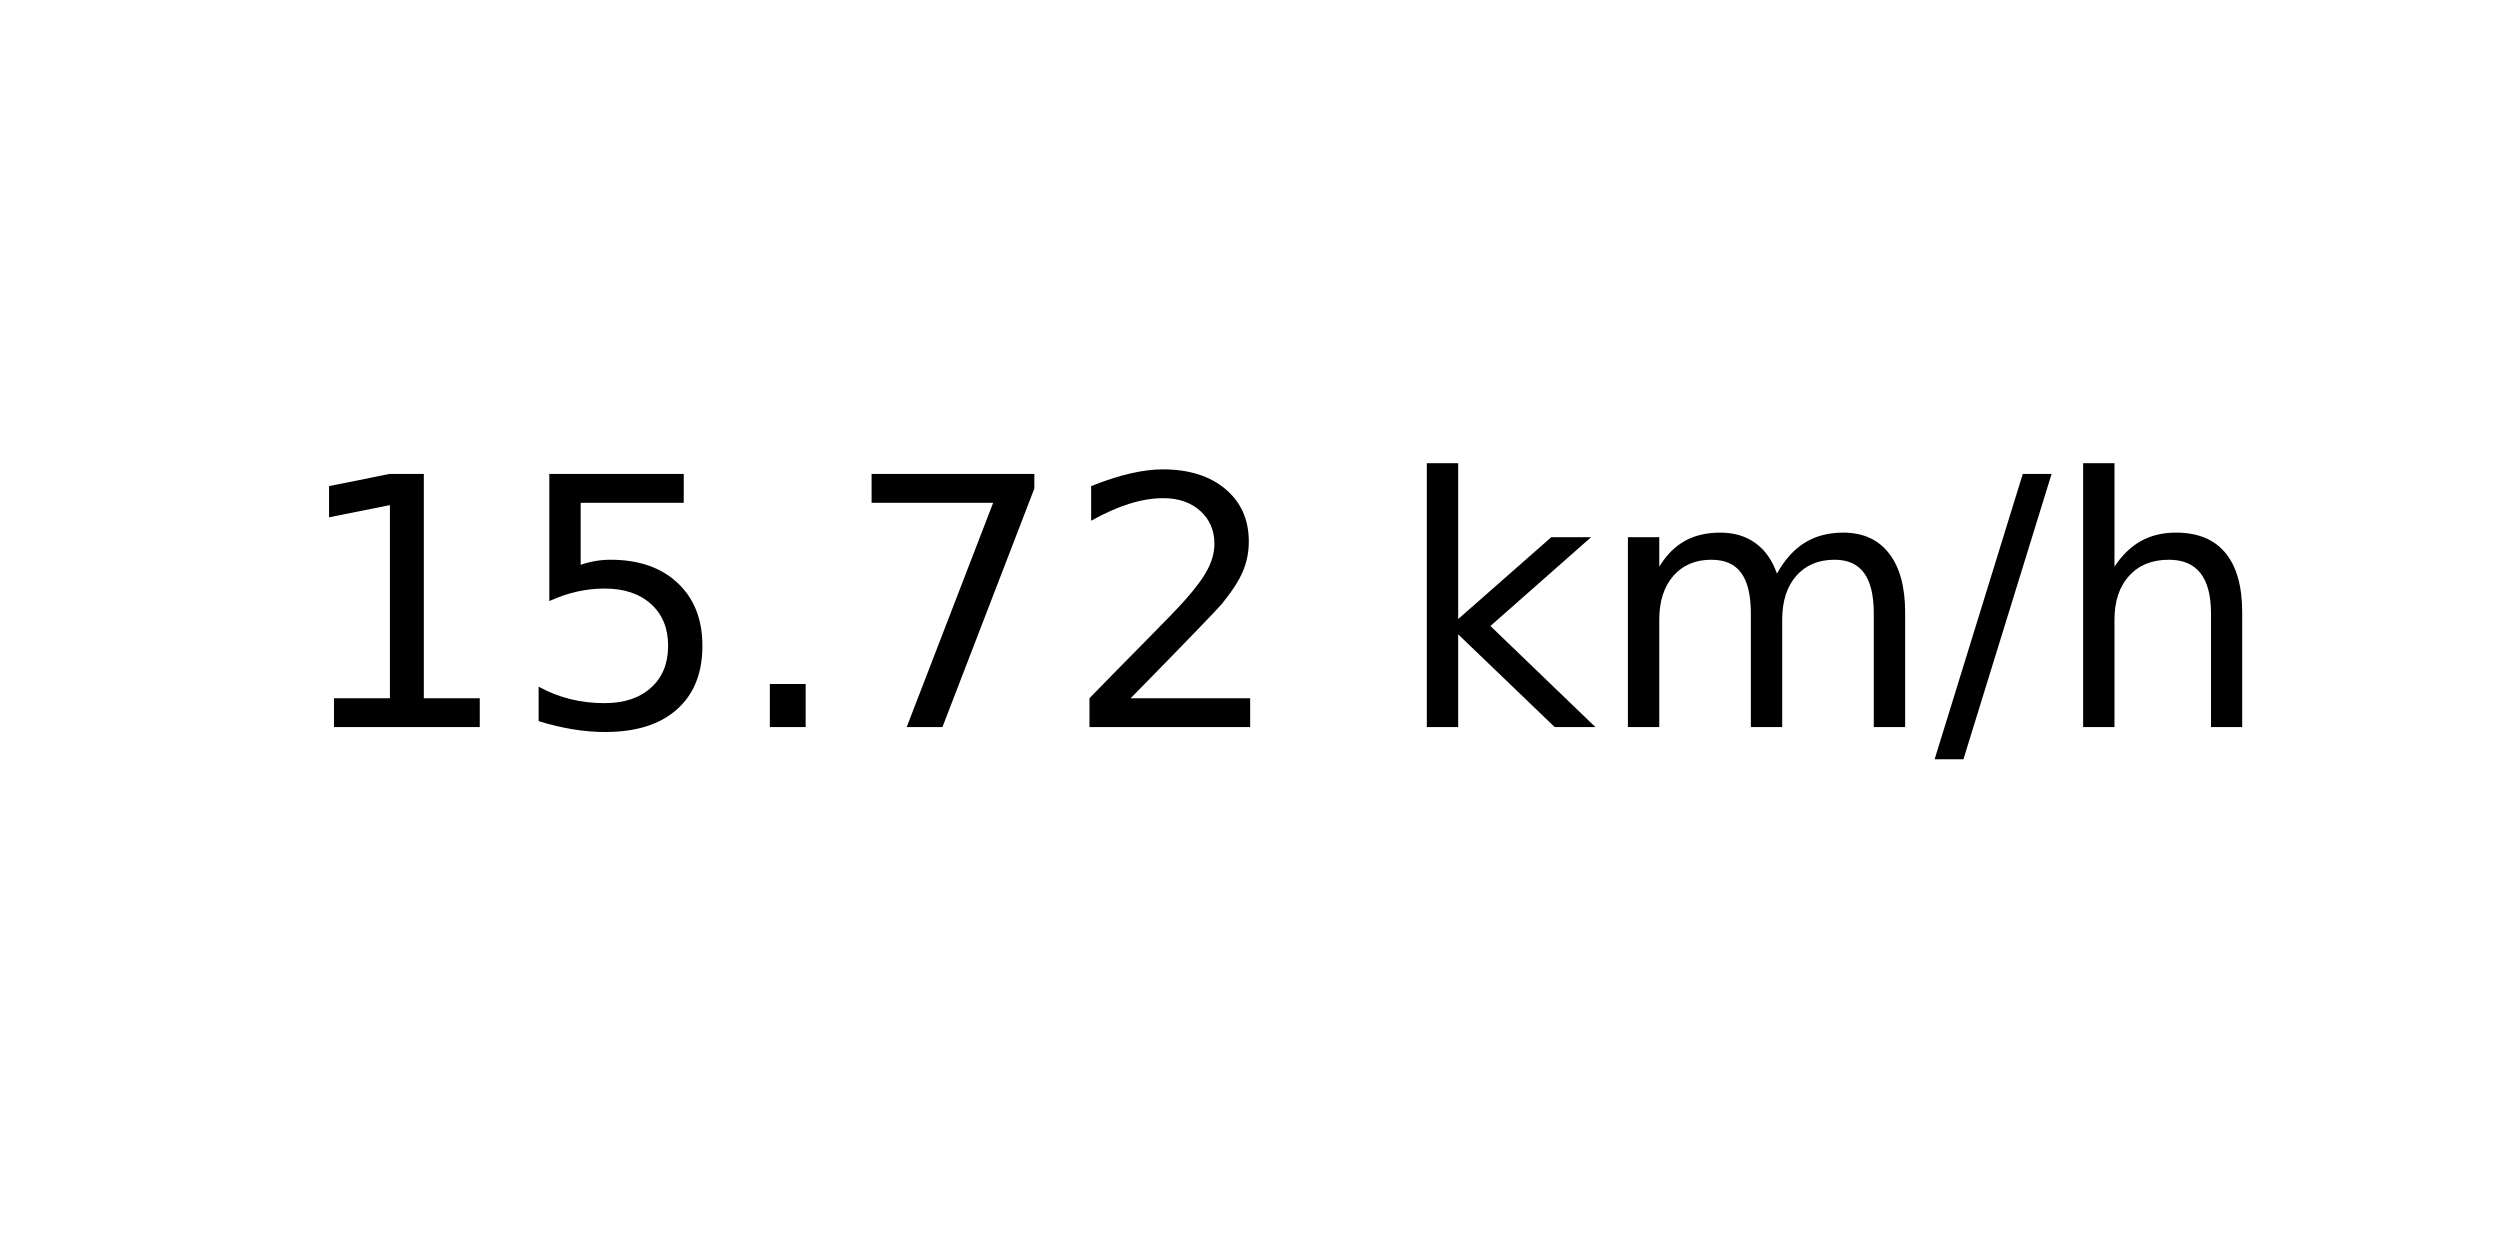
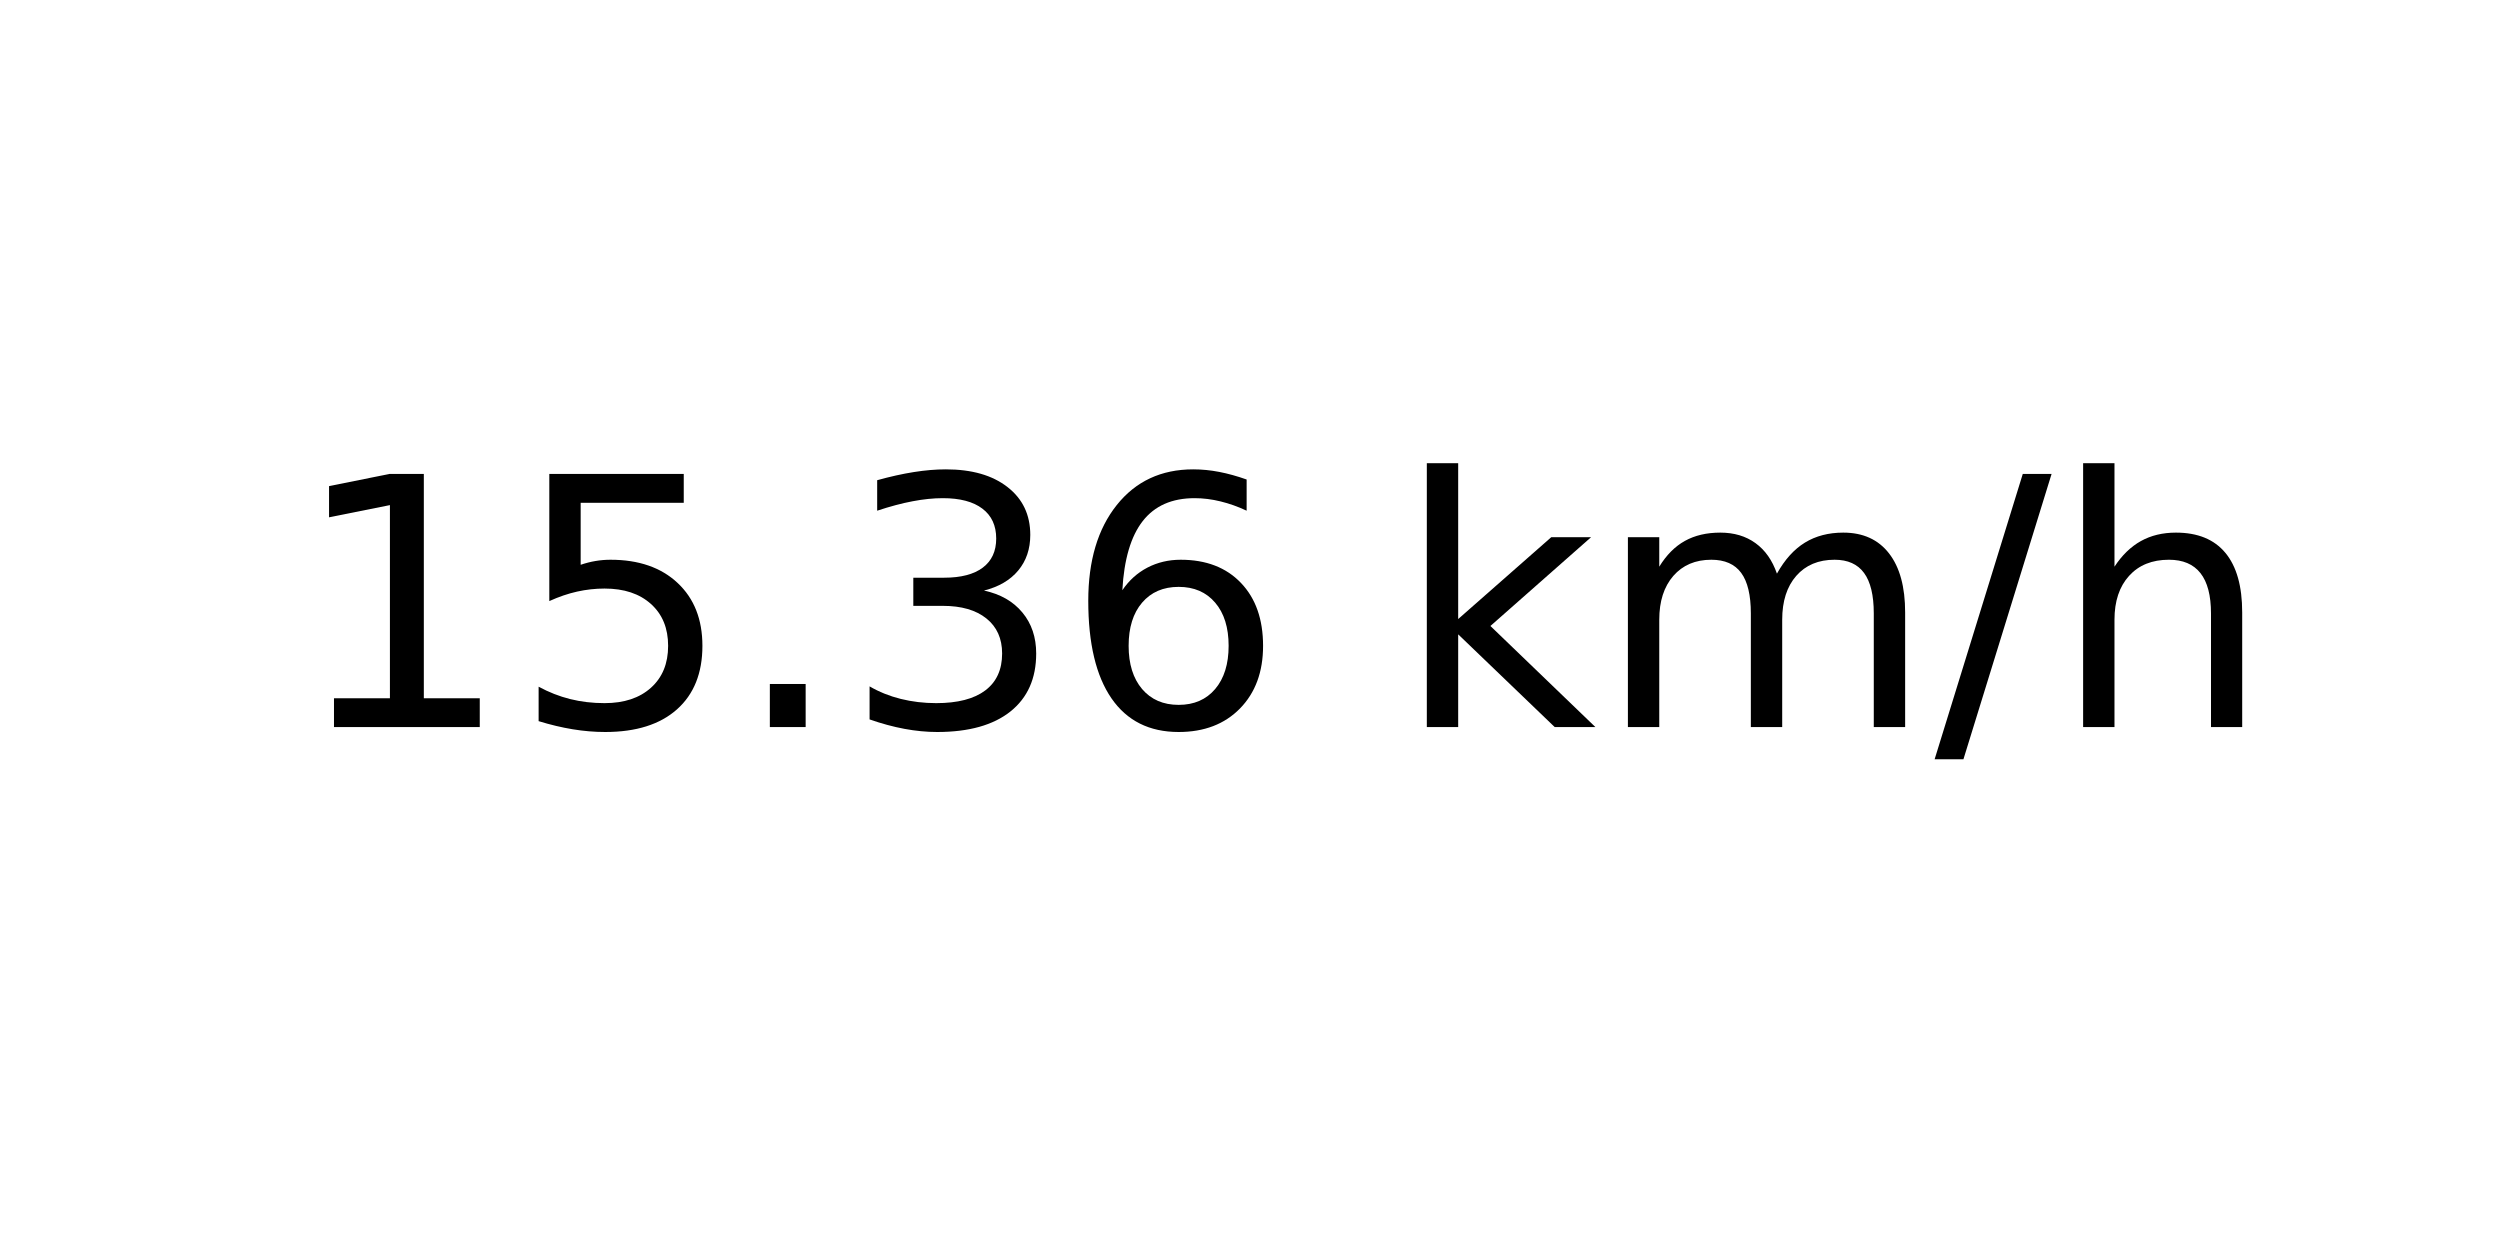
<svg xmlns="http://www.w3.org/2000/svg" xmlns:xlink="http://www.w3.org/1999/xlink" width="72pt" height="36pt" viewBox="0 0 72 36" version="1.1">
  <defs>
    <style type="text/css">*{stroke-linejoin: round; stroke-linecap: butt}</style>
  </defs>
  <g id="figure_1">
    <g id="axes_1">
      <g id="text_1">
        <g transform="translate(8.378125 20.93937) scale(0.1 -0.1)">
          <defs>
            <path id="DejaVuSans-31" d="M 794 531  L 1825 531  L 1825 4091  L 703 3866  L 703 4441  L 1819 4666  L 2450 4666  L 2450 531  L 3481 531  L 3481 0  L 794 0  L 794 531  z " transform="scale(0.015625)" />
            <path id="DejaVuSans-35" d="M 691 4666  L 3169 4666  L 3169 4134  L 1269 4134  L 1269 2991  Q 1406 3038 1543 3061  Q 1681 3084 1819 3084  Q 2600 3084 3056 2656  Q 3513 2228 3513 1497  Q 3513 744 3044 326  Q 2575 -91 1722 -91  Q 1428 -91 1123 -41  Q 819 9 494 109  L 494 744  Q 775 591 1075 516  Q 1375 441 1709 441  Q 2250 441 2565 725  Q 2881 1009 2881 1497  Q 2881 1984 2565 2268  Q 2250 2553 1709 2553  Q 1456 2553 1204 2497  Q 953 2441 691 2322  L 691 4666  z " transform="scale(0.015625)" />
            <path id="DejaVuSans-2e" d="M 684 794  L 1344 794  L 1344 0  L 684 0  L 684 794  z " transform="scale(0.015625)" />
-             <path id="DejaVuSans-37" d="M 525 4666  L 3525 4666  L 3525 4397  L 1831 0  L 1172 0  L 2766 4134  L 525 4134  L 525 4666  z " transform="scale(0.015625)" />
-             <path id="DejaVuSans-32" d="M 1228 531  L 3431 531  L 3431 0  L 469 0  L 469 531  Q 828 903 1448 1529  Q 2069 2156 2228 2338  Q 2531 2678 2651 2914  Q 2772 3150 2772 3378  Q 2772 3750 2511 3984  Q 2250 4219 1831 4219  Q 1534 4219 1204 4116  Q 875 4013 500 3803  L 500 4441  Q 881 4594 1212 4672  Q 1544 4750 1819 4750  Q 2544 4750 2975 4387  Q 3406 4025 3406 3419  Q 3406 3131 3298 2873  Q 3191 2616 2906 2266  Q 2828 2175 2409 1742  Q 1991 1309 1228 531  z " transform="scale(0.015625)" />
+             <path id="DejaVuSans-33" d="M 2597 2516  Q 3050 2419 3304 2112  Q 3559 1806 3559 1356  Q 3559 666 3084 287  Q 2609 -91 1734 -91  Q 1441 -91 1130 -33  Q 819 25 488 141  L 488 750  Q 750 597 1062 519  Q 1375 441 1716 441  Q 2309 441 2620 675  Q 2931 909 2931 1356  Q 2931 1769 2642 2001  Q 2353 2234 1838 2234  L 1294 2234  L 1294 2753  L 1863 2753  Q 2328 2753 2575 2939  Q 2822 3125 2822 3475  Q 2822 3834 2567 4026  Q 2313 4219 1838 4219  Q 1578 4219 1281 4162  Q 984 4106 628 3988  L 628 4550  Q 988 4650 1302 4700  Q 1616 4750 1894 4750  Q 2613 4750 3031 4423  Q 3450 4097 3450 3541  Q 3450 3153 3228 2886  Q 3006 2619 2597 2516  z " transform="scale(0.015625)" />
+             <path id="DejaVuSans-36" d="M 2113 2584  Q 1688 2584 1439 2293  Q 1191 2003 1191 1497  Q 1191 994 1439 701  Q 1688 409 2113 409  Q 2538 409 2786 701  Q 3034 994 3034 1497  Q 3034 2003 2786 2293  Q 2538 2584 2113 2584  z M 3366 4563  L 3366 3988  Q 3128 4100 2886 4159  Q 2644 4219 2406 4219  Q 1781 4219 1451 3797  Q 1122 3375 1075 2522  Q 1259 2794 1537 2939  Q 1816 3084 2150 3084  Q 2853 3084 3261 2657  Q 3669 2231 3669 1497  Q 3669 778 3244 343  Q 2819 -91 2113 -91  Q 1303 -91 875 529  Q 447 1150 447 2328  Q 447 3434 972 4092  Q 1497 4750 2381 4750  Q 2619 4750 2861 4703  Q 3103 4656 3366 4563  z " transform="scale(0.015625)" />
            <path id="DejaVuSans-20" transform="scale(0.015625)" />
            <path id="DejaVuSans-6b" d="M 581 4863  L 1159 4863  L 1159 1991  L 2875 3500  L 3609 3500  L 1753 1863  L 3688 0  L 2938 0  L 1159 1709  L 1159 0  L 581 0  L 581 4863  z " transform="scale(0.015625)" />
            <path id="DejaVuSans-6d" d="M 3328 2828  Q 3544 3216 3844 3400  Q 4144 3584 4550 3584  Q 5097 3584 5394 3201  Q 5691 2819 5691 2113  L 5691 0  L 5113 0  L 5113 2094  Q 5113 2597 4934 2840  Q 4756 3084 4391 3084  Q 3944 3084 3684 2787  Q 3425 2491 3425 1978  L 3425 0  L 2847 0  L 2847 2094  Q 2847 2600 2669 2842  Q 2491 3084 2119 3084  Q 1678 3084 1418 2786  Q 1159 2488 1159 1978  L 1159 0  L 581 0  L 581 3500  L 1159 3500  L 1159 2956  Q 1356 3278 1631 3431  Q 1906 3584 2284 3584  Q 2666 3584 2933 3390  Q 3200 3197 3328 2828  z " transform="scale(0.015625)" />
            <path id="DejaVuSans-2f" d="M 1625 4666  L 2156 4666  L 531 -594  L 0 -594  L 1625 4666  z " transform="scale(0.015625)" />
            <path id="DejaVuSans-68" d="M 3513 2113  L 3513 0  L 2938 0  L 2938 2094  Q 2938 2591 2744 2837  Q 2550 3084 2163 3084  Q 1697 3084 1428 2787  Q 1159 2491 1159 1978  L 1159 0  L 581 0  L 581 4863  L 1159 4863  L 1159 2956  Q 1366 3272 1645 3428  Q 1925 3584 2291 3584  Q 2894 3584 3203 3211  Q 3513 2838 3513 2113  z " transform="scale(0.015625)" />
          </defs>
          <use xlink:href="#DejaVuSans-31" />
          <use xlink:href="#DejaVuSans-35" x="63.623" />
          <use xlink:href="#DejaVuSans-2e" x="127.246" />
-           <use xlink:href="#DejaVuSans-37" x="159.033" />
-           <use xlink:href="#DejaVuSans-32" x="222.656" />
+           <use xlink:href="#DejaVuSans-33" x="159.033" />
+           <use xlink:href="#DejaVuSans-36" x="222.656" />
          <use xlink:href="#DejaVuSans-20" x="286.279" />
          <use xlink:href="#DejaVuSans-6b" x="318.066" />
          <use xlink:href="#DejaVuSans-6d" x="375.977" />
          <use xlink:href="#DejaVuSans-2f" x="473.389" />
          <use xlink:href="#DejaVuSans-68" x="507.08" />
        </g>
      </g>
    </g>
  </g>
</svg>
